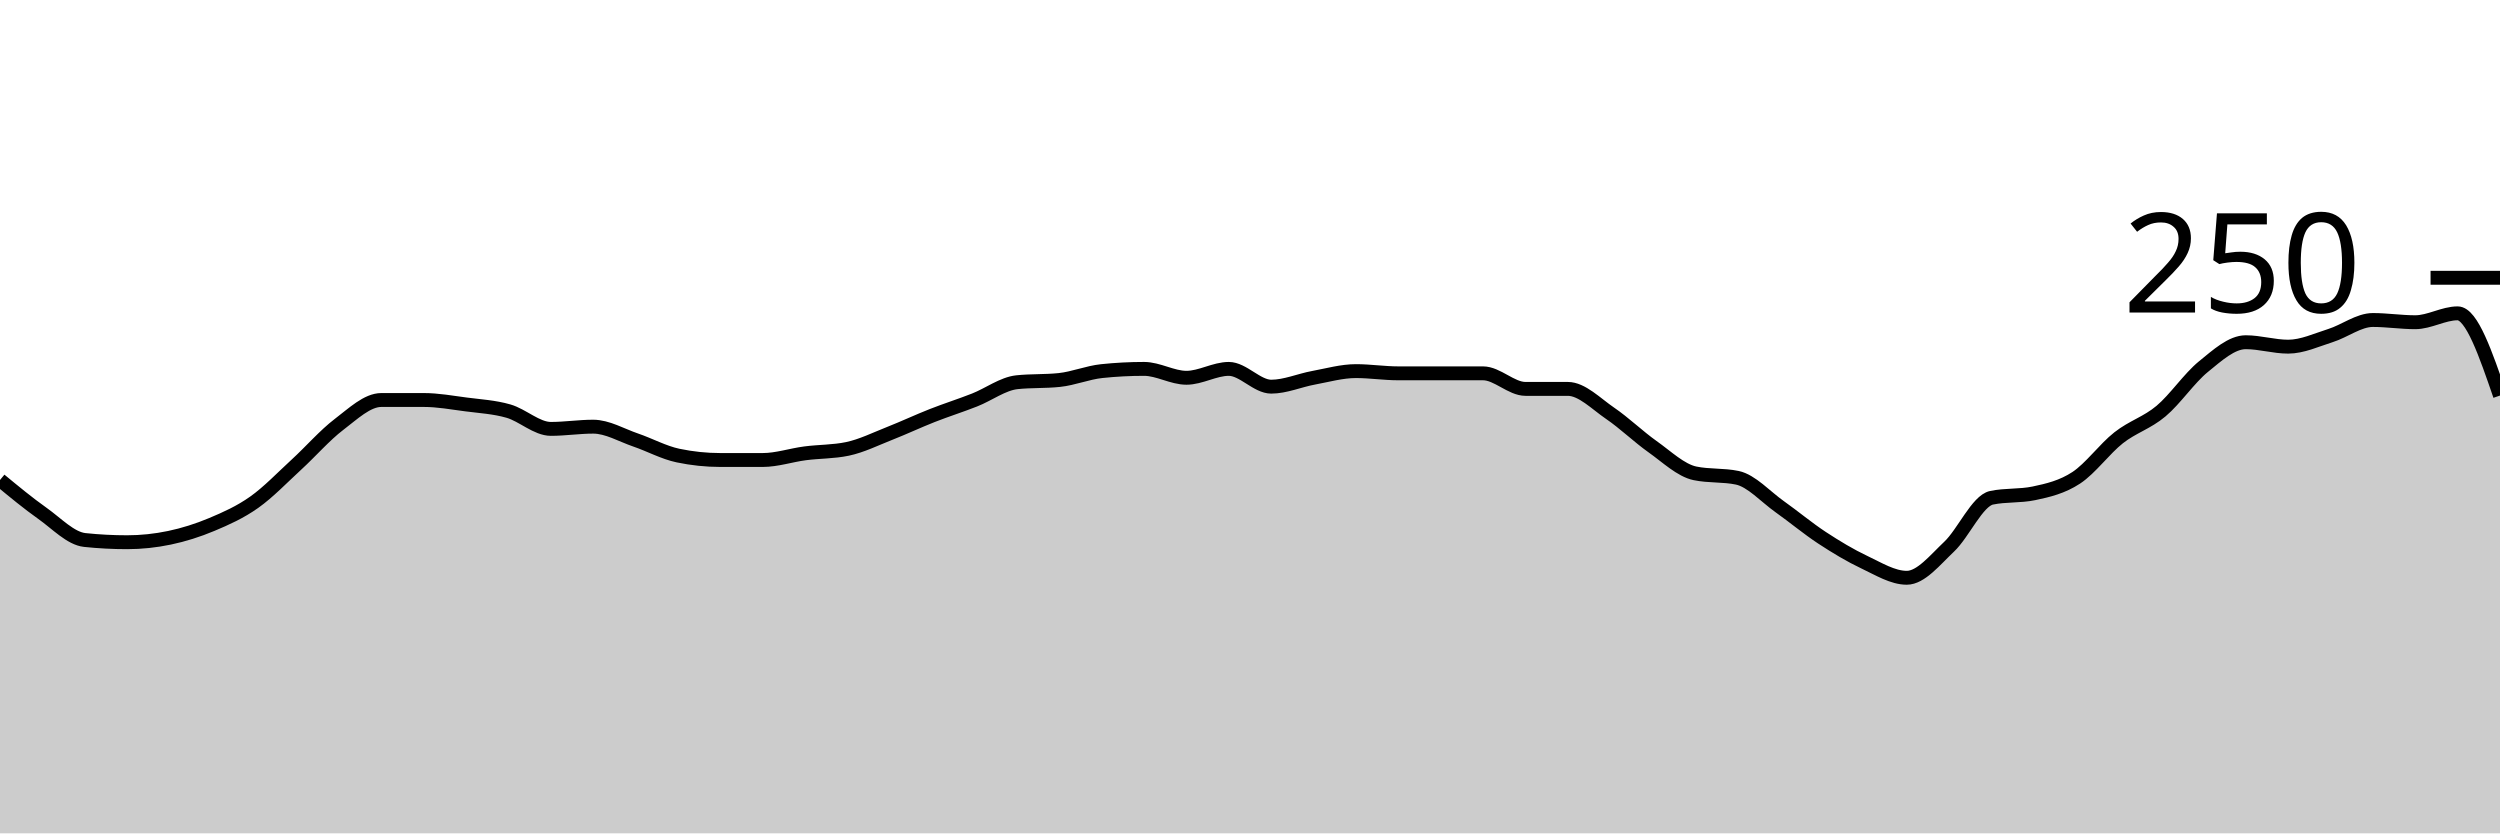
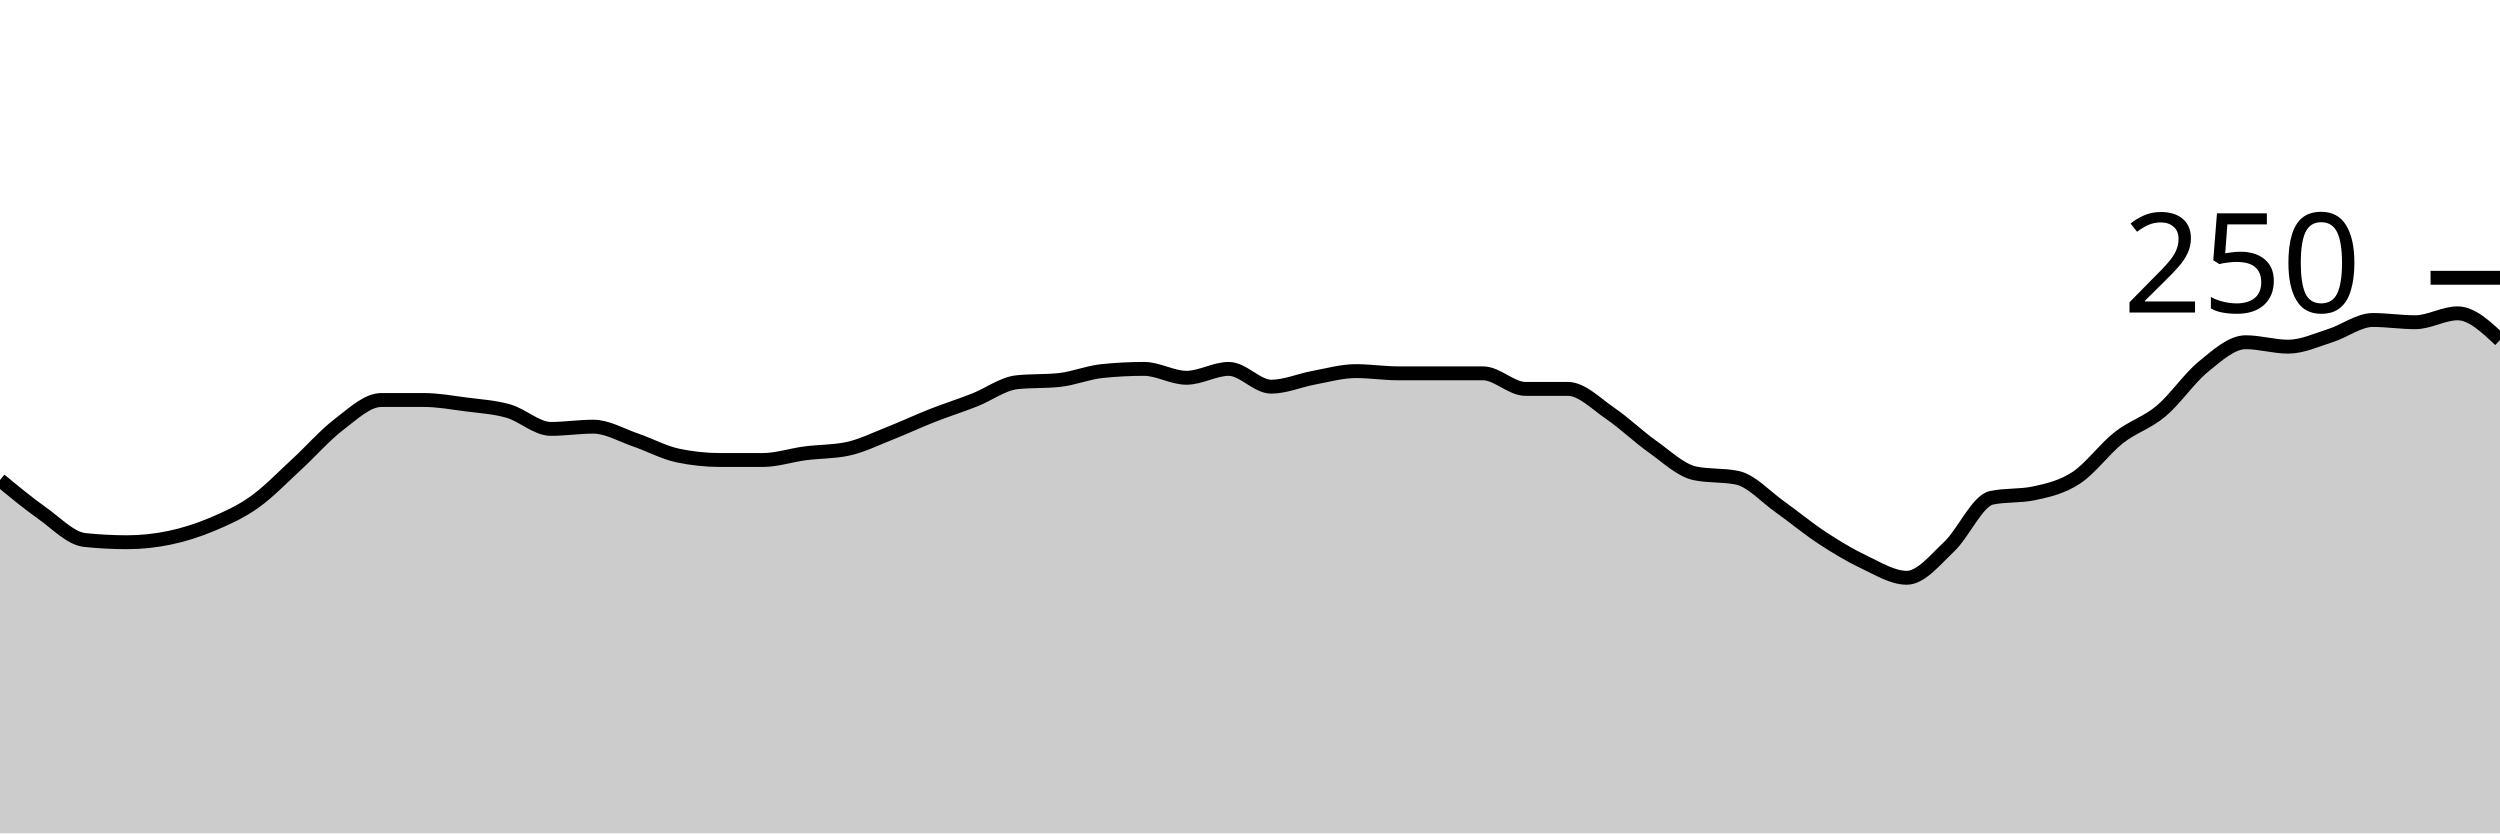
<svg xmlns="http://www.w3.org/2000/svg" viewBox="0 0 180 60">
  <g transform="translate(0,20)">
-     <path class="area" fill="rgba(0, 0, 0, 0.2)" d="M0,14.56C1.017,15.4,2.034,16.24,3.051,16.96C4.068,17.68,5.085,18.773,6.102,18.88C7.119,18.987,8.136,19.04,9.153,19.04C10.169,19.04,11.186,18.933,12.203,18.72C13.22,18.507,14.237,18.187,15.254,17.76C16.271,17.333,17.288,16.88,18.305,16.16C19.322,15.44,20.339,14.373,21.356,13.44C22.373,12.507,23.39,11.333,24.407,10.56C25.424,9.787,26.441,8.8,27.458,8.8C28.475,8.8,29.492,8.8,30.508,8.8C31.525,8.8,32.542,8.987,33.559,9.12C34.576,9.253,35.593,9.307,36.61,9.6C37.627,9.893,38.644,10.88,39.661,10.88C40.678,10.88,41.695,10.72,42.712,10.72C43.729,10.72,44.746,11.333,45.763,11.68C46.78,12.027,47.797,12.587,48.814,12.8C49.831,13.013,50.847,13.12,51.864,13.12C52.881,13.12,53.898,13.12,54.915,13.12C55.932,13.12,56.949,12.773,57.966,12.64C58.983,12.507,60,12.533,61.017,12.32C62.034,12.107,63.051,11.6,64.068,11.2C65.085,10.8,66.102,10.32,67.119,9.92C68.136,9.52,69.153,9.2,70.169,8.8C71.186,8.4,72.203,7.627,73.22,7.52C74.237,7.413,75.254,7.467,76.271,7.36C77.288,7.253,78.305,6.827,79.322,6.72C80.339,6.613,81.356,6.56,82.373,6.56C83.39,6.56,84.407,7.2,85.424,7.2C86.441,7.2,87.458,6.56,88.475,6.56C89.492,6.56,90.508,7.84,91.525,7.84C92.542,7.84,93.559,7.387,94.576,7.2C95.593,7.013,96.61,6.72,97.627,6.72C98.644,6.72,99.661,6.88,100.678,6.88C101.695,6.88,102.712,6.88,103.729,6.88C104.746,6.88,105.763,6.88,106.78,6.88C107.797,6.88,108.814,8,109.831,8C110.847,8,111.864,8,112.881,8C113.898,8,114.915,9.067,115.932,9.76C116.949,10.453,117.966,11.44,118.983,12.16C120,12.88,121.017,13.867,122.034,14.08C123.051,14.293,124.068,14.187,125.085,14.4C126.102,14.613,127.119,15.76,128.136,16.48C129.153,17.2,130.169,18.053,131.186,18.72C132.203,19.387,133.22,20,134.237,20.48C135.254,20.96,136.271,21.6,137.288,21.6C138.305,21.6,139.322,20.32,140.339,19.36C141.356,18.4,142.373,16.053,143.39,15.84C144.407,15.627,145.424,15.733,146.441,15.52C147.458,15.307,148.475,15.067,149.492,14.4C150.508,13.733,151.525,12.32,152.542,11.52C153.559,10.72,154.576,10.453,155.593,9.6C156.61,8.747,157.627,7.227,158.644,6.4C159.661,5.573,160.678,4.64,161.695,4.64C162.712,4.64,163.729,4.96,164.746,4.96C165.763,4.96,166.78,4.48,167.797,4.16C168.814,3.84,169.831,3.04,170.847,3.04C171.864,3.04,172.881,3.2,173.898,3.2C174.915,3.2,175.932,2.56,176.949,2.56C177.966,2.56,178.983,5.52,180,8.48L180,40C178.983,40,177.966,40,176.949,40C175.932,40,174.915,40,173.898,40C172.881,40,171.864,40,170.847,40C169.831,40,168.814,40,167.797,40C166.78,40,165.763,40,164.746,40C163.729,40,162.712,40,161.695,40C160.678,40,159.661,40,158.644,40C157.627,40,156.61,40,155.593,40C154.576,40,153.559,40,152.542,40C151.525,40,150.508,40,149.492,40C148.475,40,147.458,40,146.441,40C145.424,40,144.407,40,143.39,40C142.373,40,141.356,40,140.339,40C139.322,40,138.305,40,137.288,40C136.271,40,135.254,40,134.237,40C133.22,40,132.203,40,131.186,40C130.169,40,129.153,40,128.136,40C127.119,40,126.102,40,125.085,40C124.068,40,123.051,40,122.034,40C121.017,40,120,40,118.983,40C117.966,40,116.949,40,115.932,40C114.915,40,113.898,40,112.881,40C111.864,40,110.847,40,109.831,40C108.814,40,107.797,40,106.78,40C105.763,40,104.746,40,103.729,40C102.712,40,101.695,40,100.678,40C99.661,40,98.644,40,97.627,40C96.61,40,95.593,40,94.576,40C93.559,40,92.542,40,91.525,40C90.508,40,89.492,40,88.475,40C87.458,40,86.441,40,85.424,40C84.407,40,83.39,40,82.373,40C81.356,40,80.339,40,79.322,40C78.305,40,77.288,40,76.271,40C75.254,40,74.237,40,73.22,40C72.203,40,71.186,40,70.169,40C69.153,40,68.136,40,67.119,40C66.102,40,65.085,40,64.068,40C63.051,40,62.034,40,61.017,40C60,40,58.983,40,57.966,40C56.949,40,55.932,40,54.915,40C53.898,40,52.881,40,51.864,40C50.847,40,49.831,40,48.814,40C47.797,40,46.78,40,45.763,40C44.746,40,43.729,40,42.712,40C41.695,40,40.678,40,39.661,40C38.644,40,37.627,40,36.61,40C35.593,40,34.576,40,33.559,40C32.542,40,31.525,40,30.508,40C29.492,40,28.475,40,27.458,40C26.441,40,25.424,40,24.407,40C23.39,40,22.373,40,21.356,40C20.339,40,19.322,40,18.305,40C17.288,40,16.271,40,15.254,40C14.237,40,13.22,40,12.203,40C11.186,40,10.169,40,9.153,40C8.136,40,7.119,40,6.102,40C5.085,40,4.068,40,3.051,40C2.034,40,1.017,40,0,40Z" />
-     <path class="line" stroke="black" fill="none" d="M0,14.56C1.017,15.4,2.034,16.24,3.051,16.96C4.068,17.68,5.085,18.773,6.102,18.88C7.119,18.987,8.136,19.04,9.153,19.04C10.169,19.04,11.186,18.933,12.203,18.72C13.22,18.507,14.237,18.187,15.254,17.76C16.271,17.333,17.288,16.88,18.305,16.16C19.322,15.44,20.339,14.373,21.356,13.44C22.373,12.507,23.39,11.333,24.407,10.56C25.424,9.787,26.441,8.8,27.458,8.8C28.475,8.8,29.492,8.8,30.508,8.8C31.525,8.8,32.542,8.987,33.559,9.12C34.576,9.253,35.593,9.307,36.61,9.6C37.627,9.893,38.644,10.88,39.661,10.88C40.678,10.88,41.695,10.72,42.712,10.72C43.729,10.72,44.746,11.333,45.763,11.68C46.78,12.027,47.797,12.587,48.814,12.8C49.831,13.013,50.847,13.12,51.864,13.12C52.881,13.12,53.898,13.12,54.915,13.12C55.932,13.12,56.949,12.773,57.966,12.64C58.983,12.507,60,12.533,61.017,12.32C62.034,12.107,63.051,11.6,64.068,11.2C65.085,10.8,66.102,10.32,67.119,9.92C68.136,9.52,69.153,9.2,70.169,8.8C71.186,8.4,72.203,7.627,73.22,7.52C74.237,7.413,75.254,7.467,76.271,7.36C77.288,7.253,78.305,6.827,79.322,6.72C80.339,6.613,81.356,6.56,82.373,6.56C83.39,6.56,84.407,7.2,85.424,7.2C86.441,7.2,87.458,6.56,88.475,6.56C89.492,6.56,90.508,7.84,91.525,7.84C92.542,7.84,93.559,7.387,94.576,7.2C95.593,7.013,96.61,6.72,97.627,6.72C98.644,6.72,99.661,6.88,100.678,6.88C101.695,6.88,102.712,6.88,103.729,6.88C104.746,6.88,105.763,6.88,106.78,6.88C107.797,6.88,108.814,8,109.831,8C110.847,8,111.864,8,112.881,8C113.898,8,114.915,9.067,115.932,9.76C116.949,10.453,117.966,11.44,118.983,12.16C120,12.88,121.017,13.867,122.034,14.08C123.051,14.293,124.068,14.187,125.085,14.4C126.102,14.613,127.119,15.76,128.136,16.48C129.153,17.2,130.169,18.053,131.186,18.72C132.203,19.387,133.22,20,134.237,20.48C135.254,20.96,136.271,21.6,137.288,21.6C138.305,21.6,139.322,20.32,140.339,19.36C141.356,18.4,142.373,16.053,143.39,15.84C144.407,15.627,145.424,15.733,146.441,15.52C147.458,15.307,148.475,15.067,149.492,14.4C150.508,13.733,151.525,12.32,152.542,11.52C153.559,10.72,154.576,10.453,155.593,9.6C156.61,8.747,157.627,7.227,158.644,6.4C159.661,5.573,160.678,4.64,161.695,4.64C162.712,4.64,163.729,4.96,164.746,4.96C165.763,4.96,166.78,4.48,167.797,4.16C168.814,3.84,169.831,3.04,170.847,3.04C171.864,3.04,172.881,3.2,173.898,3.2C174.915,3.2,175.932,2.56,176.949,2.56C177.966,2.56,178.983,5.52,180,8.48" />
+     <path class="area" fill="rgba(0, 0, 0, 0.2)" d="M0,14.56C1.017,15.4,2.034,16.24,3.051,16.96C4.068,17.68,5.085,18.773,6.102,18.88C7.119,18.987,8.136,19.04,9.153,19.04C10.169,19.04,11.186,18.933,12.203,18.72C13.22,18.507,14.237,18.187,15.254,17.76C16.271,17.333,17.288,16.88,18.305,16.16C19.322,15.44,20.339,14.373,21.356,13.44C22.373,12.507,23.39,11.333,24.407,10.56C25.424,9.787,26.441,8.8,27.458,8.8C28.475,8.8,29.492,8.8,30.508,8.8C31.525,8.8,32.542,8.987,33.559,9.12C34.576,9.253,35.593,9.307,36.61,9.6C37.627,9.893,38.644,10.88,39.661,10.88C40.678,10.88,41.695,10.72,42.712,10.72C43.729,10.72,44.746,11.333,45.763,11.68C46.78,12.027,47.797,12.587,48.814,12.8C49.831,13.013,50.847,13.12,51.864,13.12C52.881,13.12,53.898,13.12,54.915,13.12C55.932,13.12,56.949,12.773,57.966,12.64C58.983,12.507,60,12.533,61.017,12.32C62.034,12.107,63.051,11.6,64.068,11.2C65.085,10.8,66.102,10.32,67.119,9.92C68.136,9.52,69.153,9.2,70.169,8.8C71.186,8.4,72.203,7.627,73.22,7.52C74.237,7.413,75.254,7.467,76.271,7.36C77.288,7.253,78.305,6.827,79.322,6.72C80.339,6.613,81.356,6.56,82.373,6.56C83.39,6.56,84.407,7.2,85.424,7.2C86.441,7.2,87.458,6.56,88.475,6.56C89.492,6.56,90.508,7.84,91.525,7.84C92.542,7.84,93.559,7.387,94.576,7.2C95.593,7.013,96.61,6.72,97.627,6.72C98.644,6.72,99.661,6.88,100.678,6.88C101.695,6.88,102.712,6.88,103.729,6.88C104.746,6.88,105.763,6.88,106.78,6.88C107.797,6.88,108.814,8,109.831,8C110.847,8,111.864,8,112.881,8C113.898,8,114.915,9.067,115.932,9.76C116.949,10.453,117.966,11.44,118.983,12.16C120,12.88,121.017,13.867,122.034,14.08C123.051,14.293,124.068,14.187,125.085,14.4C126.102,14.613,127.119,15.76,128.136,16.48C129.153,17.2,130.169,18.053,131.186,18.72C132.203,19.387,133.22,20,134.237,20.48C135.254,20.96,136.271,21.6,137.288,21.6C138.305,21.6,139.322,20.32,140.339,19.36C141.356,18.4,142.373,16.053,143.39,15.84C144.407,15.627,145.424,15.733,146.441,15.52C147.458,15.307,148.475,15.067,149.492,14.4C150.508,13.733,151.525,12.32,152.542,11.52C153.559,10.72,154.576,10.453,155.593,9.6C156.61,8.747,157.627,7.227,158.644,6.4C159.661,5.573,160.678,4.64,161.695,4.64C162.712,4.64,163.729,4.96,164.746,4.96C165.763,4.96,166.78,4.48,167.797,4.16C168.814,3.84,169.831,3.04,170.847,3.04C171.864,3.04,172.881,3.2,173.898,3.2C174.915,3.2,175.932,2.56,176.949,2.56C177.966,2.56,178.983,3.52,180,4.48L180,40C178.983,40,177.966,40,176.949,40C175.932,40,174.915,40,173.898,40C172.881,40,171.864,40,170.847,40C169.831,40,168.814,40,167.797,40C166.78,40,165.763,40,164.746,40C163.729,40,162.712,40,161.695,40C160.678,40,159.661,40,158.644,40C157.627,40,156.61,40,155.593,40C154.576,40,153.559,40,152.542,40C151.525,40,150.508,40,149.492,40C148.475,40,147.458,40,146.441,40C145.424,40,144.407,40,143.39,40C142.373,40,141.356,40,140.339,40C139.322,40,138.305,40,137.288,40C136.271,40,135.254,40,134.237,40C133.22,40,132.203,40,131.186,40C130.169,40,129.153,40,128.136,40C127.119,40,126.102,40,125.085,40C124.068,40,123.051,40,122.034,40C121.017,40,120,40,118.983,40C117.966,40,116.949,40,115.932,40C114.915,40,113.898,40,112.881,40C111.864,40,110.847,40,109.831,40C108.814,40,107.797,40,106.78,40C105.763,40,104.746,40,103.729,40C102.712,40,101.695,40,100.678,40C99.661,40,98.644,40,97.627,40C96.61,40,95.593,40,94.576,40C93.559,40,92.542,40,91.525,40C90.508,40,89.492,40,88.475,40C87.458,40,86.441,40,85.424,40C84.407,40,83.39,40,82.373,40C81.356,40,80.339,40,79.322,40C78.305,40,77.288,40,76.271,40C75.254,40,74.237,40,73.22,40C72.203,40,71.186,40,70.169,40C69.153,40,68.136,40,67.119,40C66.102,40,65.085,40,64.068,40C63.051,40,62.034,40,61.017,40C60,40,58.983,40,57.966,40C56.949,40,55.932,40,54.915,40C53.898,40,52.881,40,51.864,40C50.847,40,49.831,40,48.814,40C47.797,40,46.78,40,45.763,40C44.746,40,43.729,40,42.712,40C41.695,40,40.678,40,39.661,40C38.644,40,37.627,40,36.61,40C35.593,40,34.576,40,33.559,40C32.542,40,31.525,40,30.508,40C29.492,40,28.475,40,27.458,40C26.441,40,25.424,40,24.407,40C23.39,40,22.373,40,21.356,40C20.339,40,19.322,40,18.305,40C17.288,40,16.271,40,15.254,40C14.237,40,13.22,40,12.203,40C11.186,40,10.169,40,9.153,40C8.136,40,7.119,40,6.102,40C5.085,40,4.068,40,3.051,40C2.034,40,1.017,40,0,40Z" />
+     <path class="line" stroke="black" fill="none" d="M0,14.56C1.017,15.4,2.034,16.24,3.051,16.96C4.068,17.68,5.085,18.773,6.102,18.88C7.119,18.987,8.136,19.04,9.153,19.04C10.169,19.04,11.186,18.933,12.203,18.72C13.22,18.507,14.237,18.187,15.254,17.76C16.271,17.333,17.288,16.88,18.305,16.16C19.322,15.44,20.339,14.373,21.356,13.44C22.373,12.507,23.39,11.333,24.407,10.56C25.424,9.787,26.441,8.8,27.458,8.8C28.475,8.8,29.492,8.8,30.508,8.8C31.525,8.8,32.542,8.987,33.559,9.12C34.576,9.253,35.593,9.307,36.61,9.6C37.627,9.893,38.644,10.88,39.661,10.88C40.678,10.88,41.695,10.72,42.712,10.72C43.729,10.72,44.746,11.333,45.763,11.68C46.78,12.027,47.797,12.587,48.814,12.8C49.831,13.013,50.847,13.12,51.864,13.12C52.881,13.12,53.898,13.12,54.915,13.12C55.932,13.12,56.949,12.773,57.966,12.64C58.983,12.507,60,12.533,61.017,12.32C62.034,12.107,63.051,11.6,64.068,11.2C65.085,10.8,66.102,10.32,67.119,9.92C68.136,9.52,69.153,9.2,70.169,8.8C71.186,8.4,72.203,7.627,73.22,7.52C74.237,7.413,75.254,7.467,76.271,7.36C77.288,7.253,78.305,6.827,79.322,6.72C80.339,6.613,81.356,6.56,82.373,6.56C83.39,6.56,84.407,7.2,85.424,7.2C86.441,7.2,87.458,6.56,88.475,6.56C89.492,6.56,90.508,7.84,91.525,7.84C92.542,7.84,93.559,7.387,94.576,7.2C95.593,7.013,96.61,6.72,97.627,6.72C98.644,6.72,99.661,6.88,100.678,6.88C101.695,6.88,102.712,6.88,103.729,6.88C104.746,6.88,105.763,6.88,106.78,6.88C107.797,6.88,108.814,8,109.831,8C110.847,8,111.864,8,112.881,8C113.898,8,114.915,9.067,115.932,9.76C116.949,10.453,117.966,11.44,118.983,12.16C120,12.88,121.017,13.867,122.034,14.08C123.051,14.293,124.068,14.187,125.085,14.4C126.102,14.613,127.119,15.76,128.136,16.48C129.153,17.2,130.169,18.053,131.186,18.72C132.203,19.387,133.22,20,134.237,20.48C135.254,20.96,136.271,21.6,137.288,21.6C138.305,21.6,139.322,20.32,140.339,19.36C141.356,18.4,142.373,16.053,143.39,15.84C144.407,15.627,145.424,15.733,146.441,15.52C147.458,15.307,148.475,15.067,149.492,14.4C150.508,13.733,151.525,12.32,152.542,11.52C153.559,10.72,154.576,10.453,155.593,9.6C156.61,8.747,157.627,7.227,158.644,6.4C159.661,5.573,160.678,4.64,161.695,4.64C162.712,4.64,163.729,4.96,164.746,4.96C165.763,4.96,166.78,4.48,167.797,4.16C168.814,3.84,169.831,3.04,170.847,3.04C171.864,3.04,172.881,3.2,173.898,3.2C174.915,3.2,175.932,2.56,176.949,2.56C177.966,2.56,178.983,3.52,180,4.48" />
    <path class="axis-ceiling" stroke-width="1" stroke="black" fill="none" d="M175,0L180,0" />
    <text class="axis-ceiling-label" font-family="sans-serif" text-anchor="end" font-size="10px" x="170" y="2.5">250</text>
  </g>
</svg>
